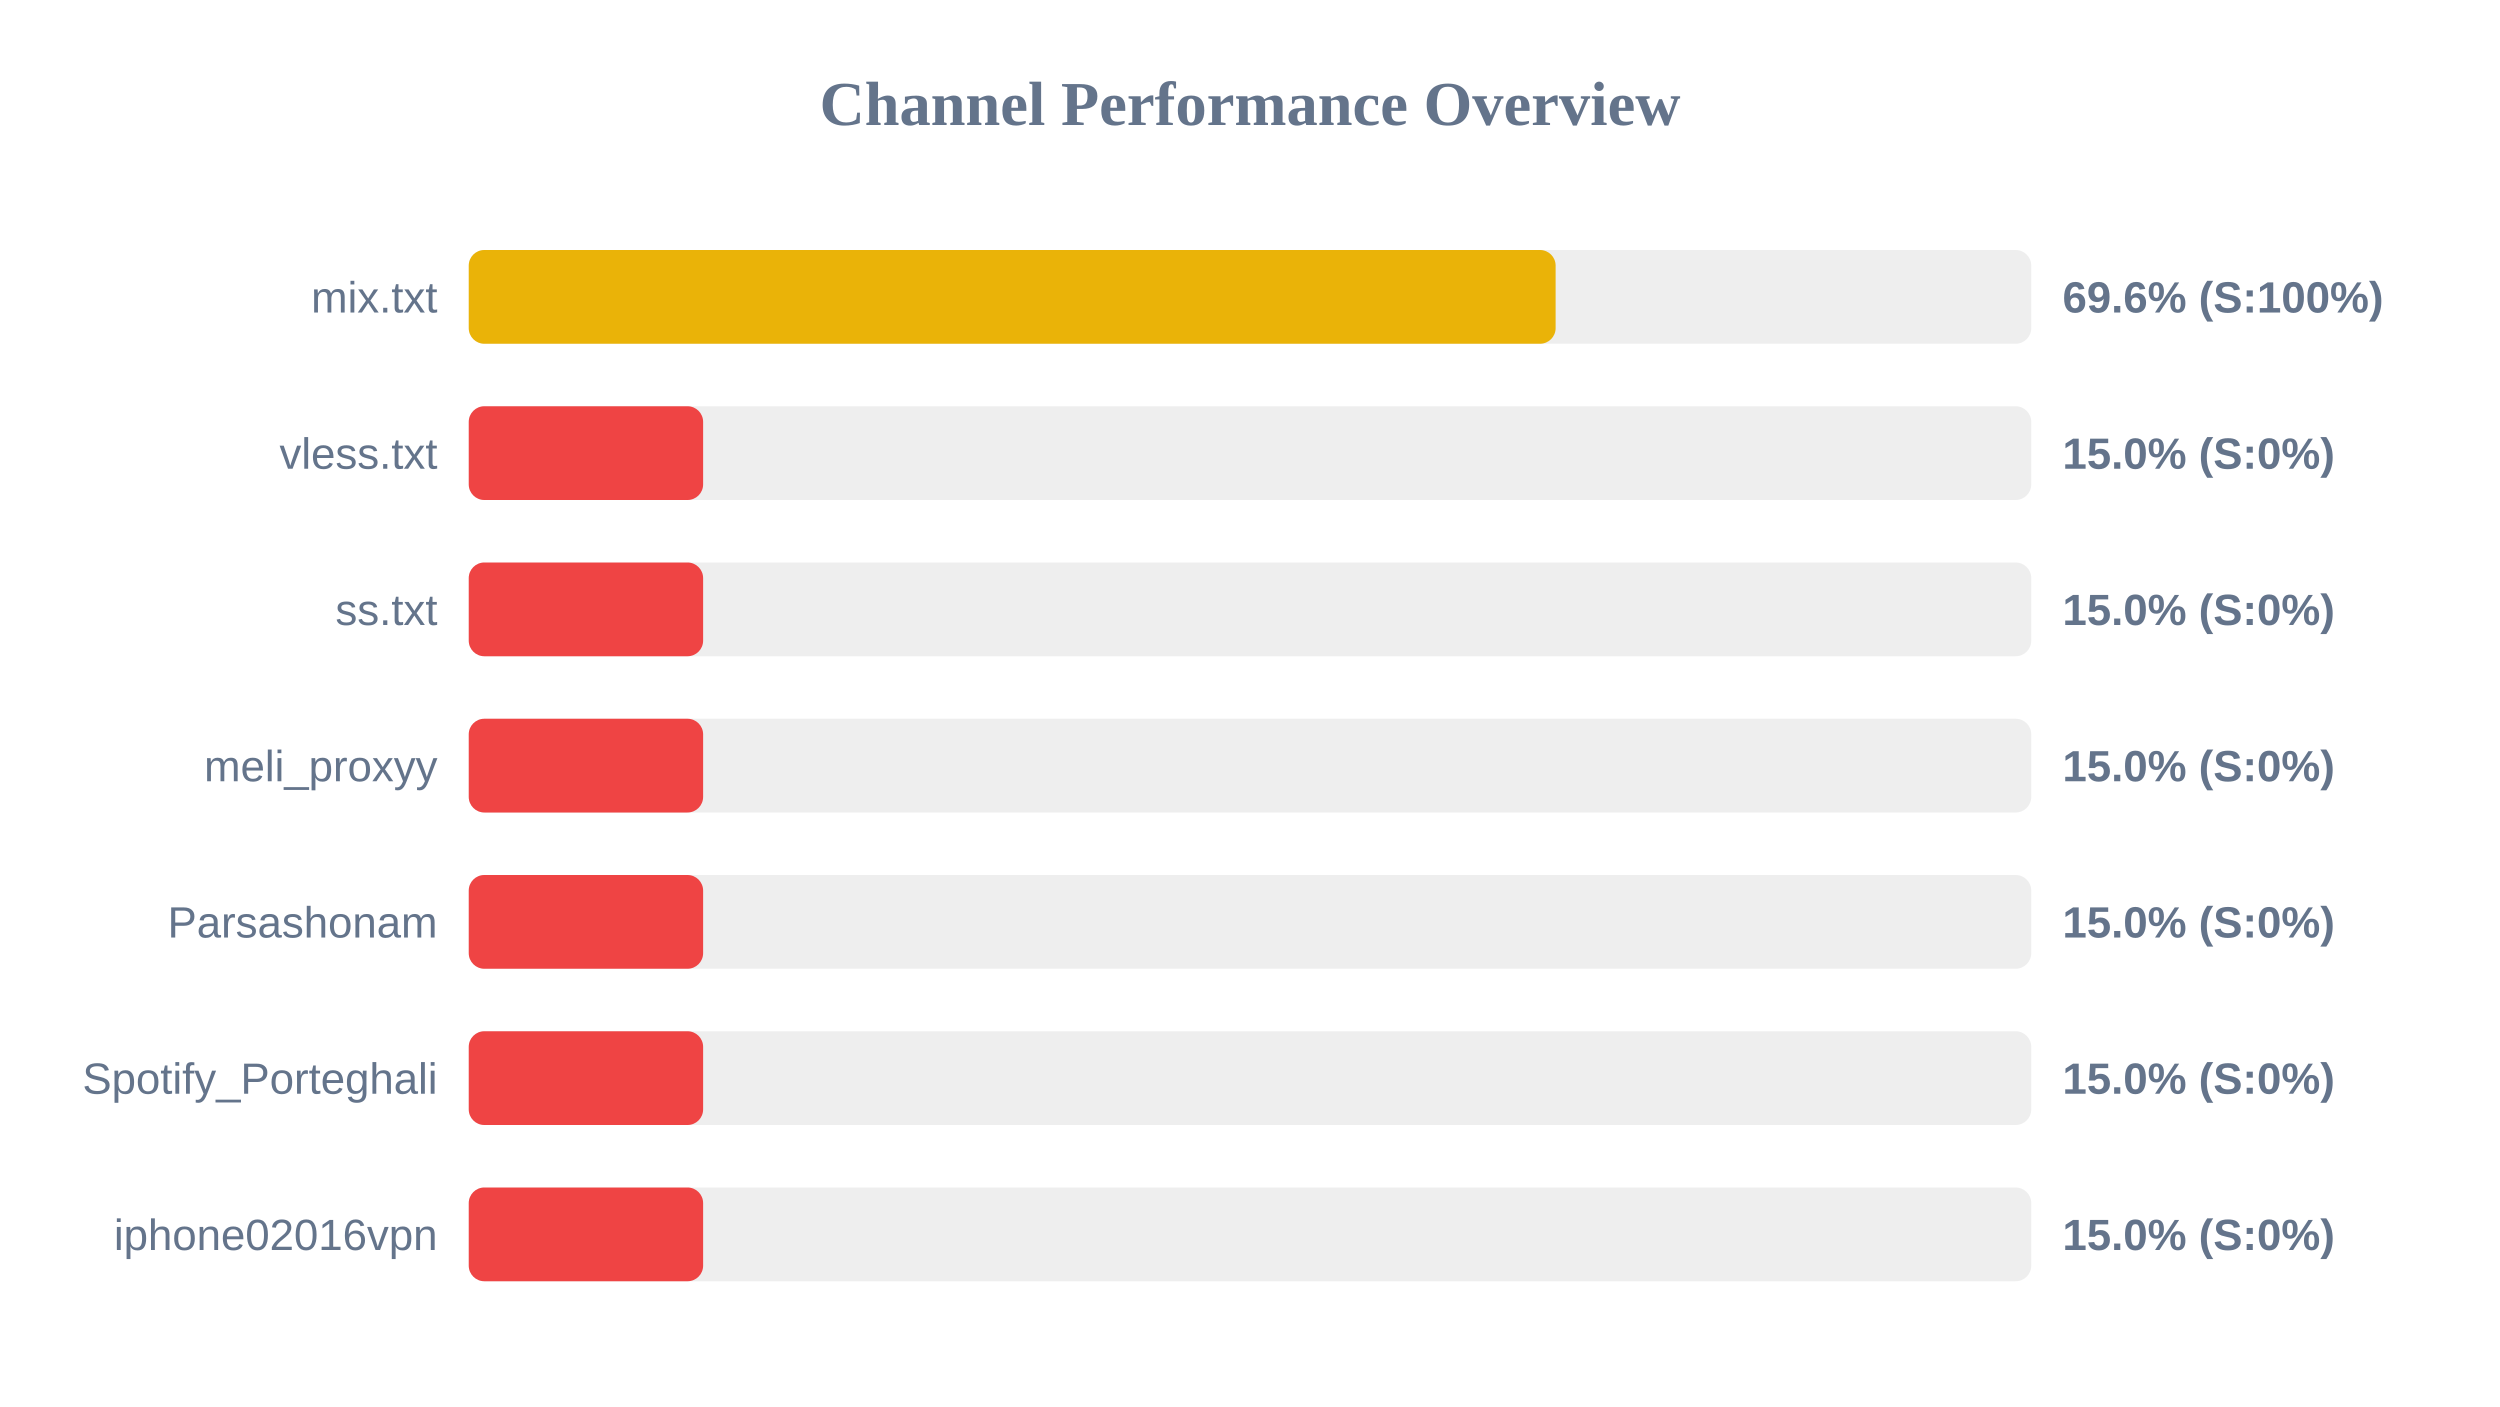
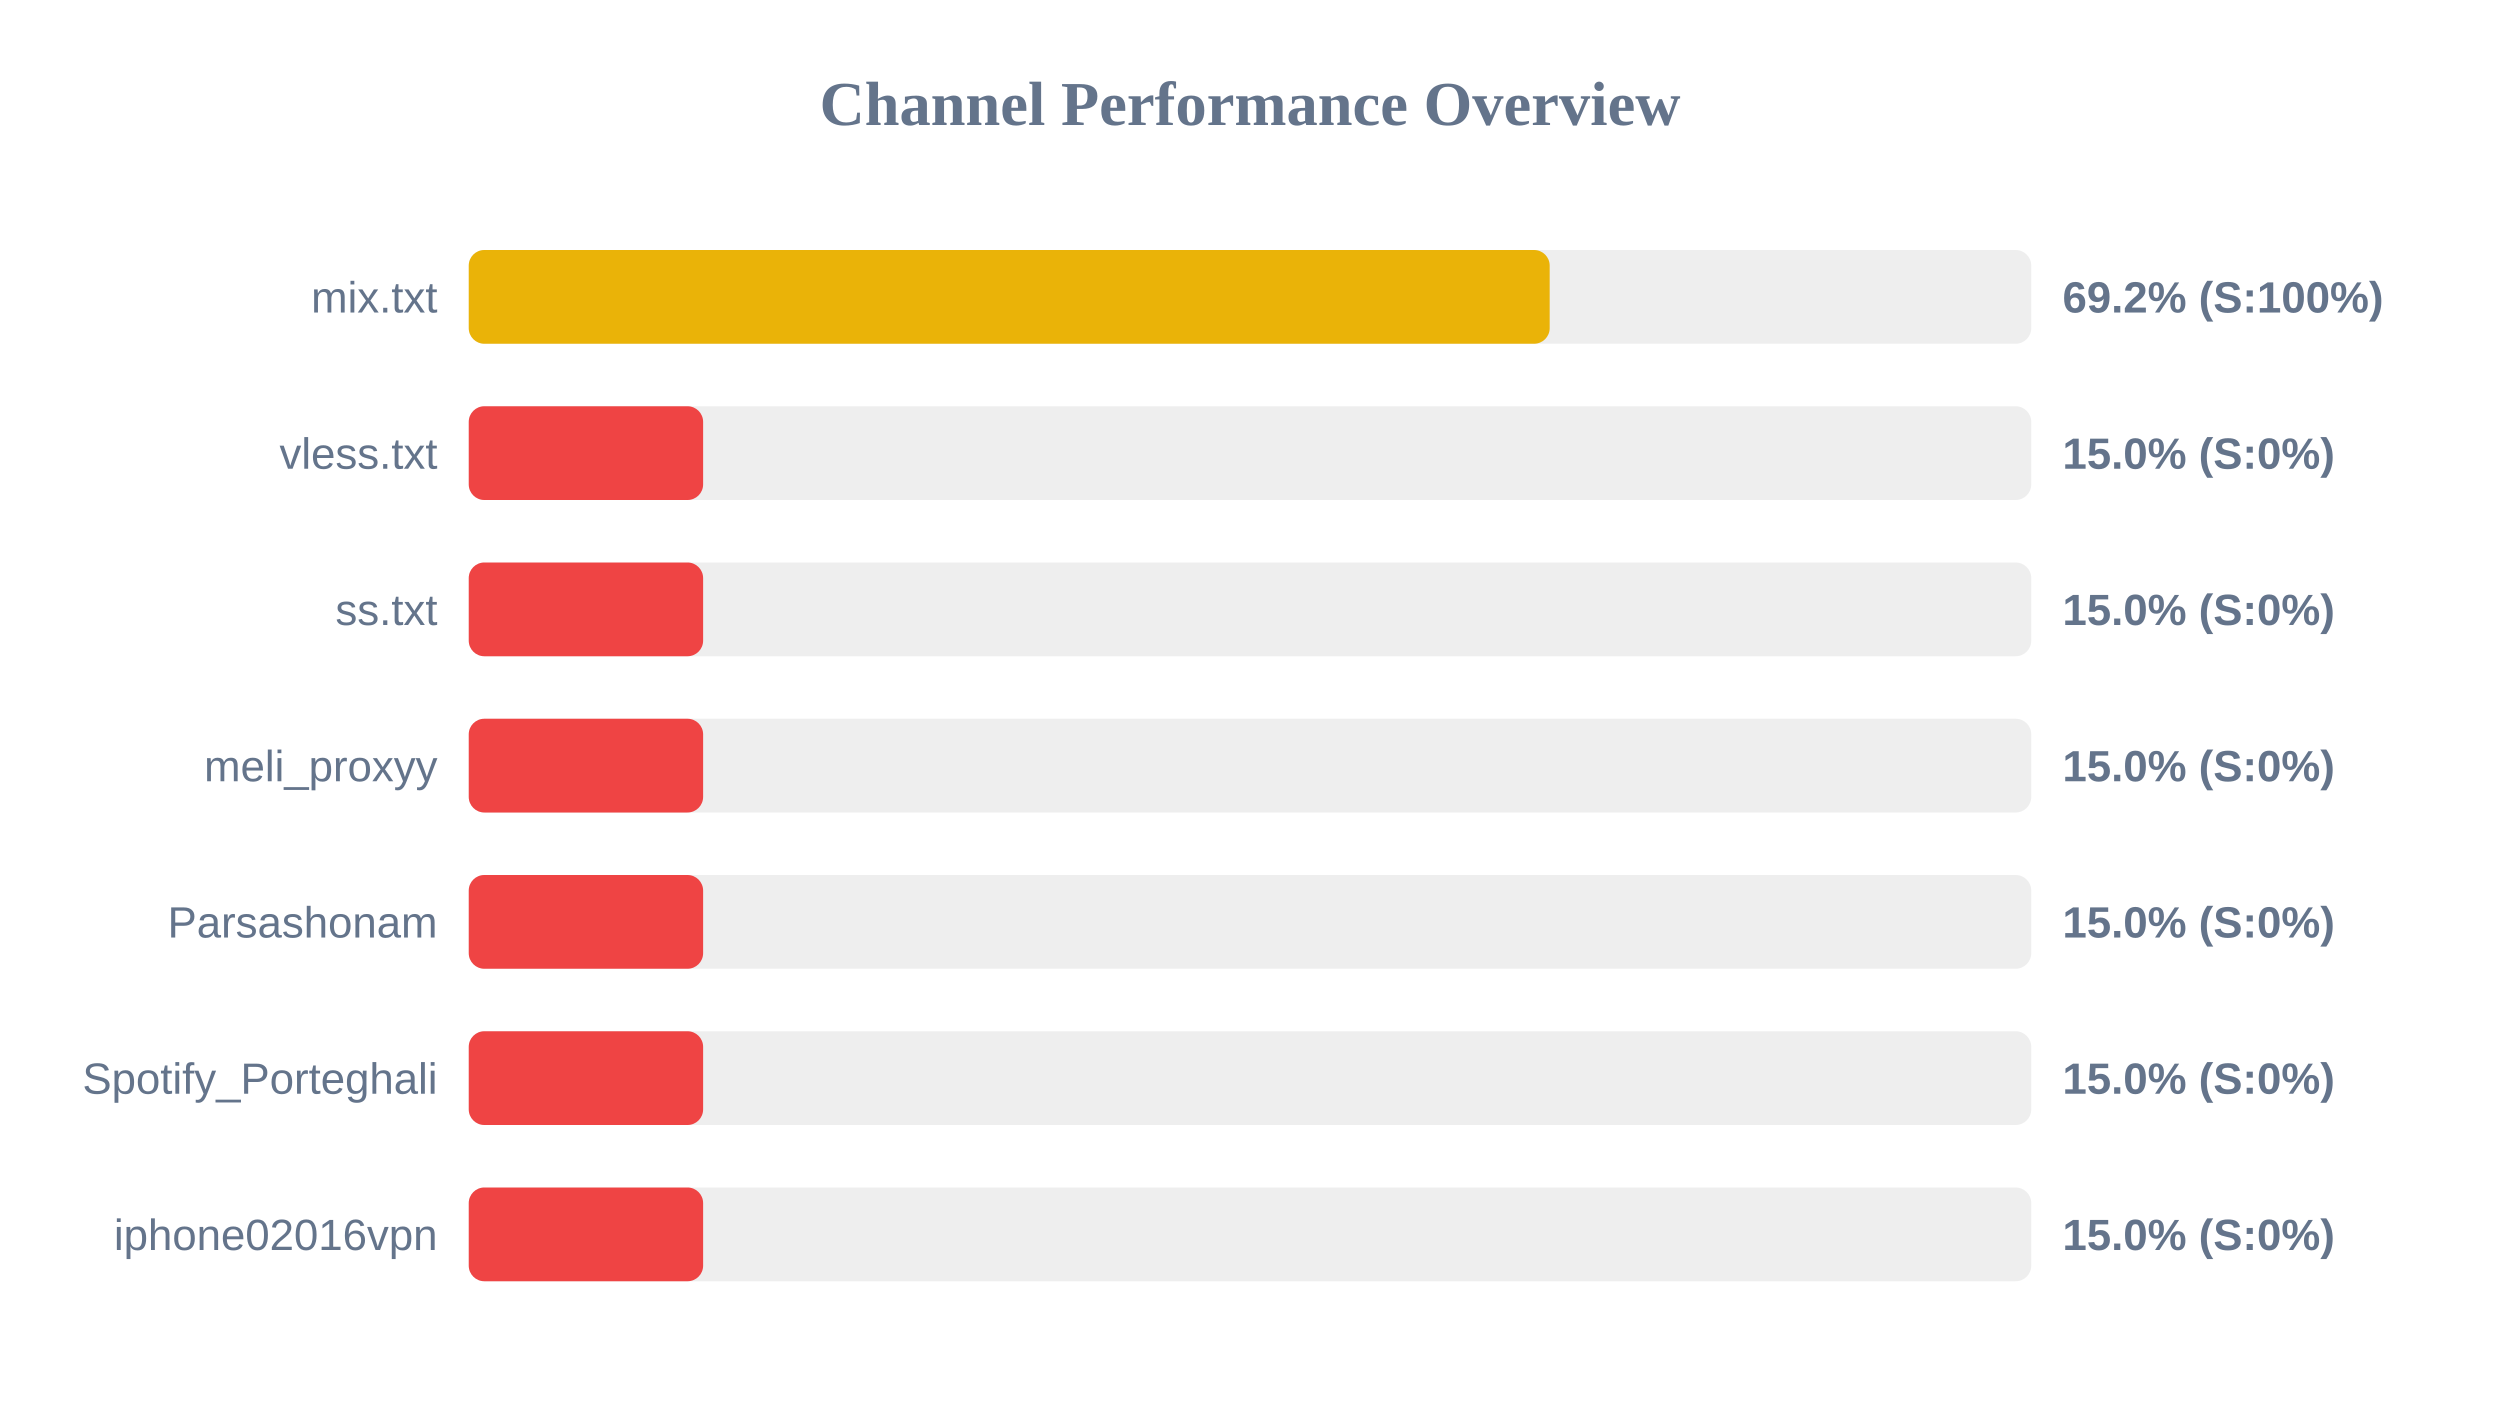
<svg xmlns="http://www.w3.org/2000/svg" width="800" height="450" version="1.1">
  <style>
        .row { font: 14px Arial; fill: #64748b; }
        .score { font: bold 14px Arial; fill: #64748b; }
    </style>
  <text x="400" y="40" text-anchor="middle" font-size="20px" font-weight="bold" fill="#64748b">Channel Performance Overview</text>
  <rect x="150" y="80" width="500" height="30" fill="#eee" rx="5" />
-   <rect x="150" y="80" width="347.8" height="30" fill="#eab308" rx="5" />
+   <rect x="150" y="80" width="345.9" height="30" fill="#eab308" rx="5" />
  <text x="140" y="100" text-anchor="end" class="row">mix.txt</text>
-   <text x="660" y="100" text-anchor="start" class="score">69.6% (S:100%)</text>
+   <text x="660" y="100" text-anchor="start" class="score">69.2% (S:100%)</text>
  <rect x="150" y="130" width="500" height="30" fill="#eee" rx="5" />
  <rect x="150" y="130" width="75.0" height="30" fill="#ef4444" rx="5" />
  <text x="140" y="150" text-anchor="end" class="row">vless.txt</text>
  <text x="660" y="150" text-anchor="start" class="score">15.0% (S:0%)</text>
  <rect x="150" y="180" width="500" height="30" fill="#eee" rx="5" />
  <rect x="150" y="180" width="75.0" height="30" fill="#ef4444" rx="5" />
  <text x="140" y="200" text-anchor="end" class="row">ss.txt</text>
  <text x="660" y="200" text-anchor="start" class="score">15.0% (S:0%)</text>
  <rect x="150" y="230" width="500" height="30" fill="#eee" rx="5" />
  <rect x="150" y="230" width="75.0" height="30" fill="#ef4444" rx="5" />
  <text x="140" y="250" text-anchor="end" class="row">meli_proxyy</text>
  <text x="660" y="250" text-anchor="start" class="score">15.0% (S:0%)</text>
  <rect x="150" y="280" width="500" height="30" fill="#eee" rx="5" />
  <rect x="150" y="280" width="75.0" height="30" fill="#ef4444" rx="5" />
  <text x="140" y="300" text-anchor="end" class="row">Parsashonam</text>
  <text x="660" y="300" text-anchor="start" class="score">15.0% (S:0%)</text>
  <rect x="150" y="330" width="500" height="30" fill="#eee" rx="5" />
  <rect x="150" y="330" width="75.0" height="30" fill="#ef4444" rx="5" />
  <text x="140" y="350" text-anchor="end" class="row">Spotify_Porteghali</text>
  <text x="660" y="350" text-anchor="start" class="score">15.0% (S:0%)</text>
  <rect x="150" y="380" width="500" height="30" fill="#eee" rx="5" />
  <rect x="150" y="380" width="75.0" height="30" fill="#ef4444" rx="5" />
  <text x="140" y="400" text-anchor="end" class="row">iphone02016vpn</text>
  <text x="660" y="400" text-anchor="start" class="score">15.0% (S:0%)</text>
</svg>
